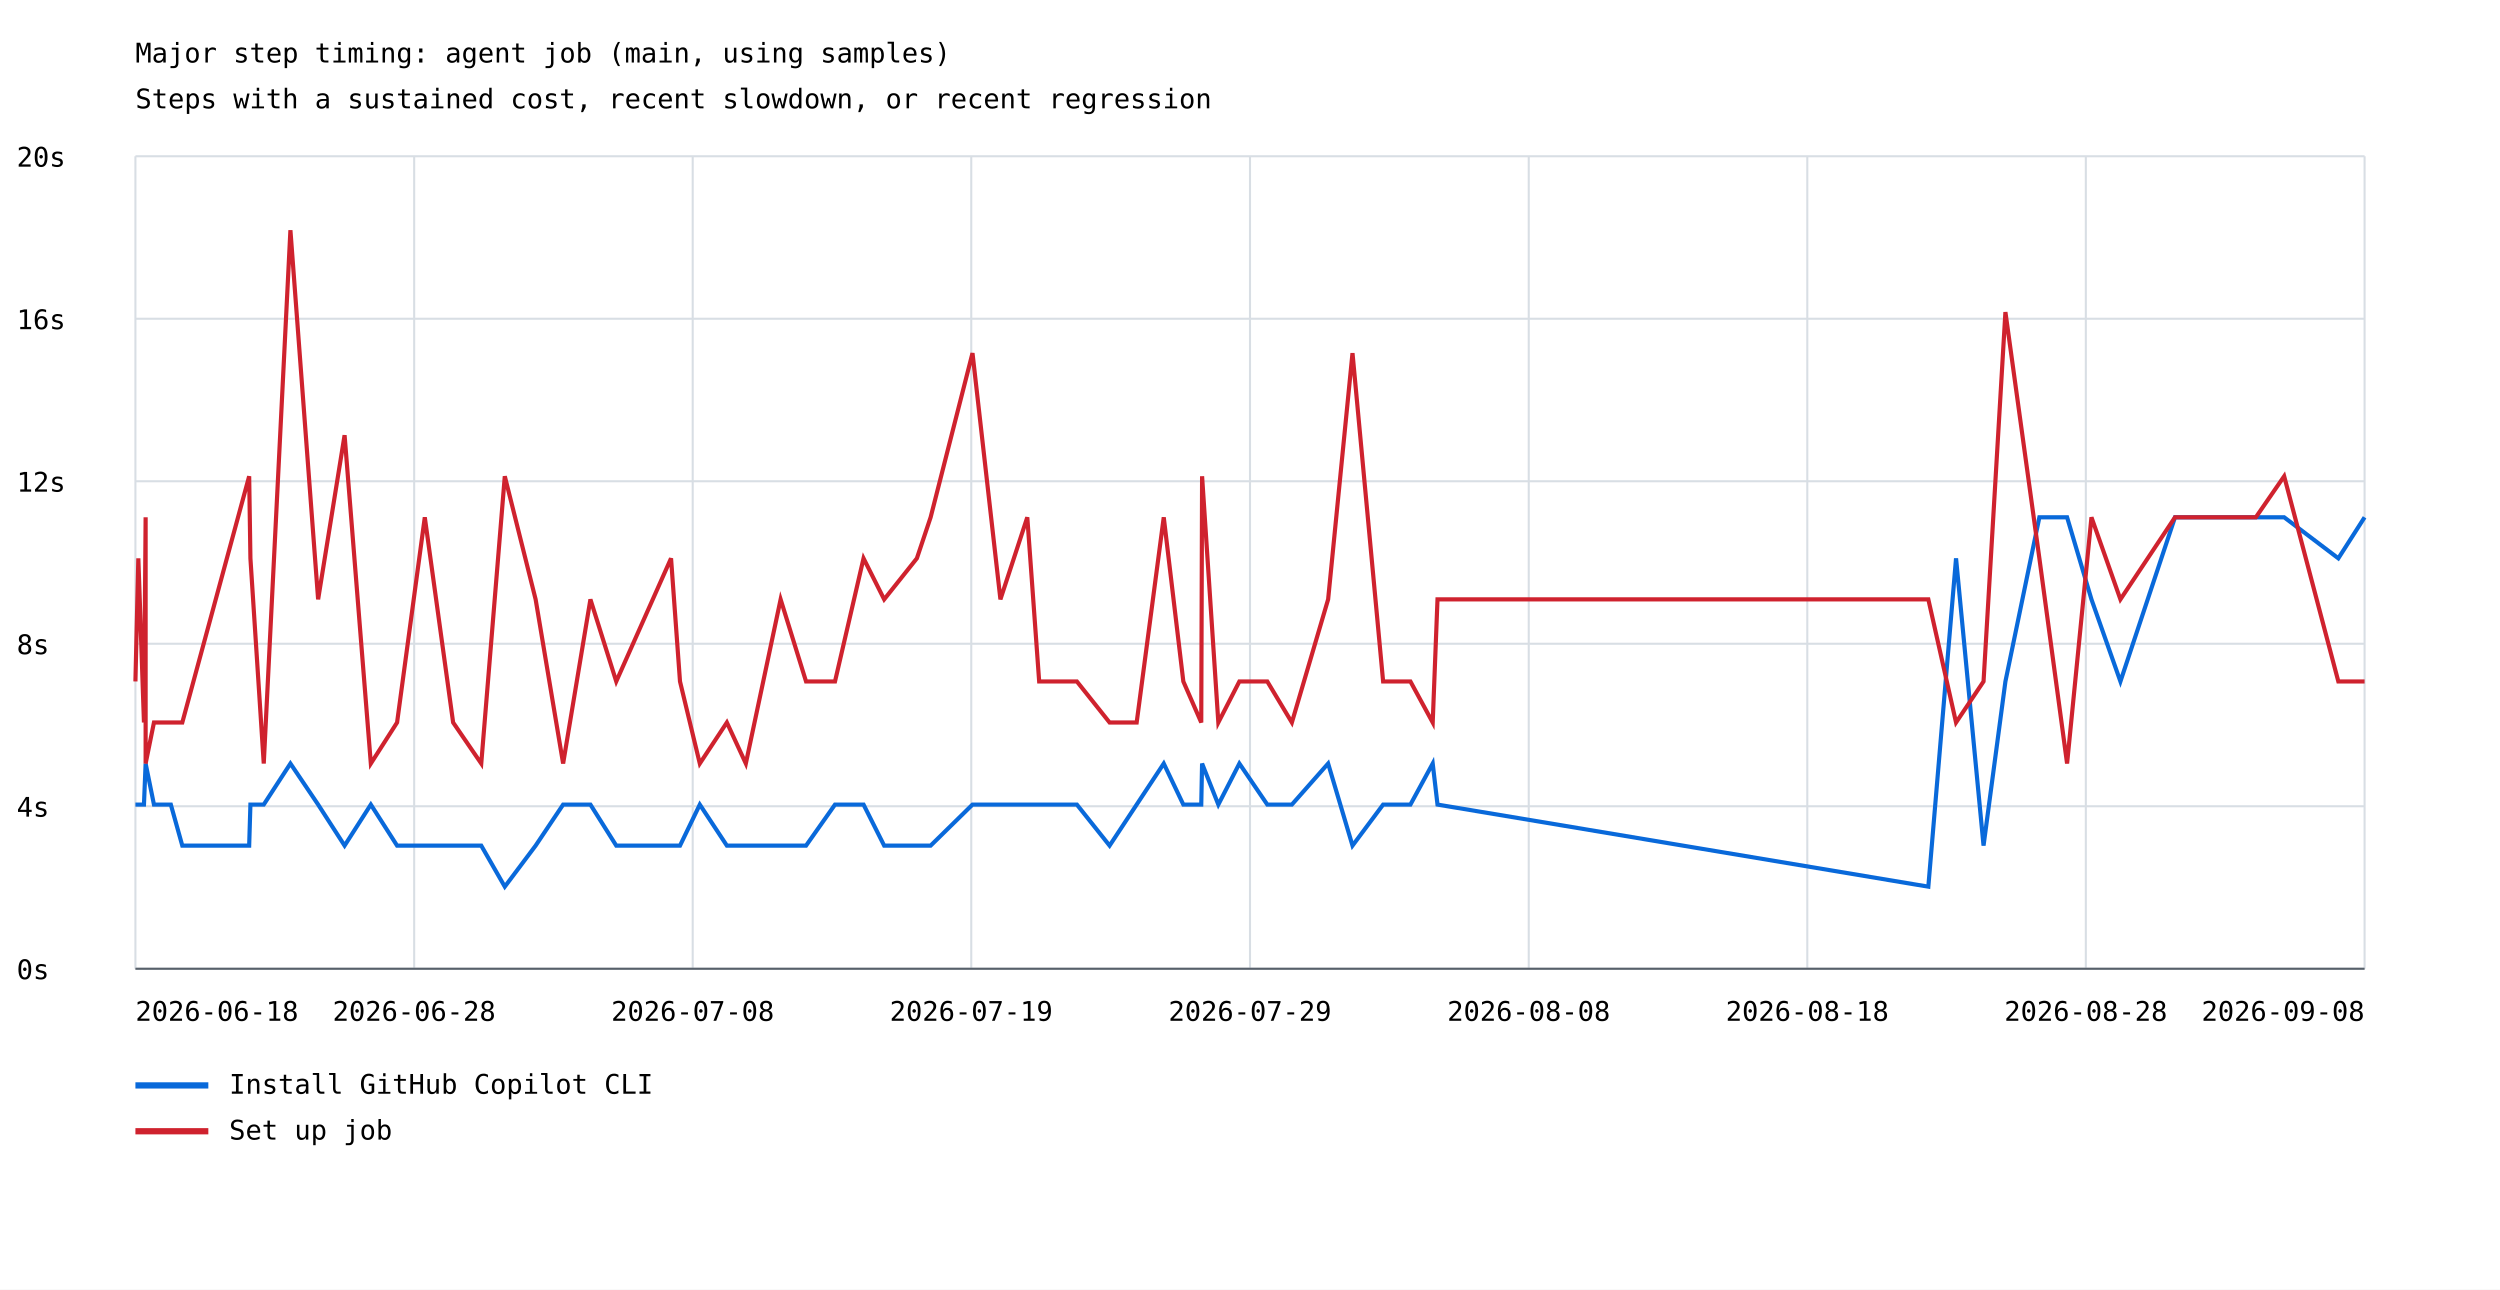
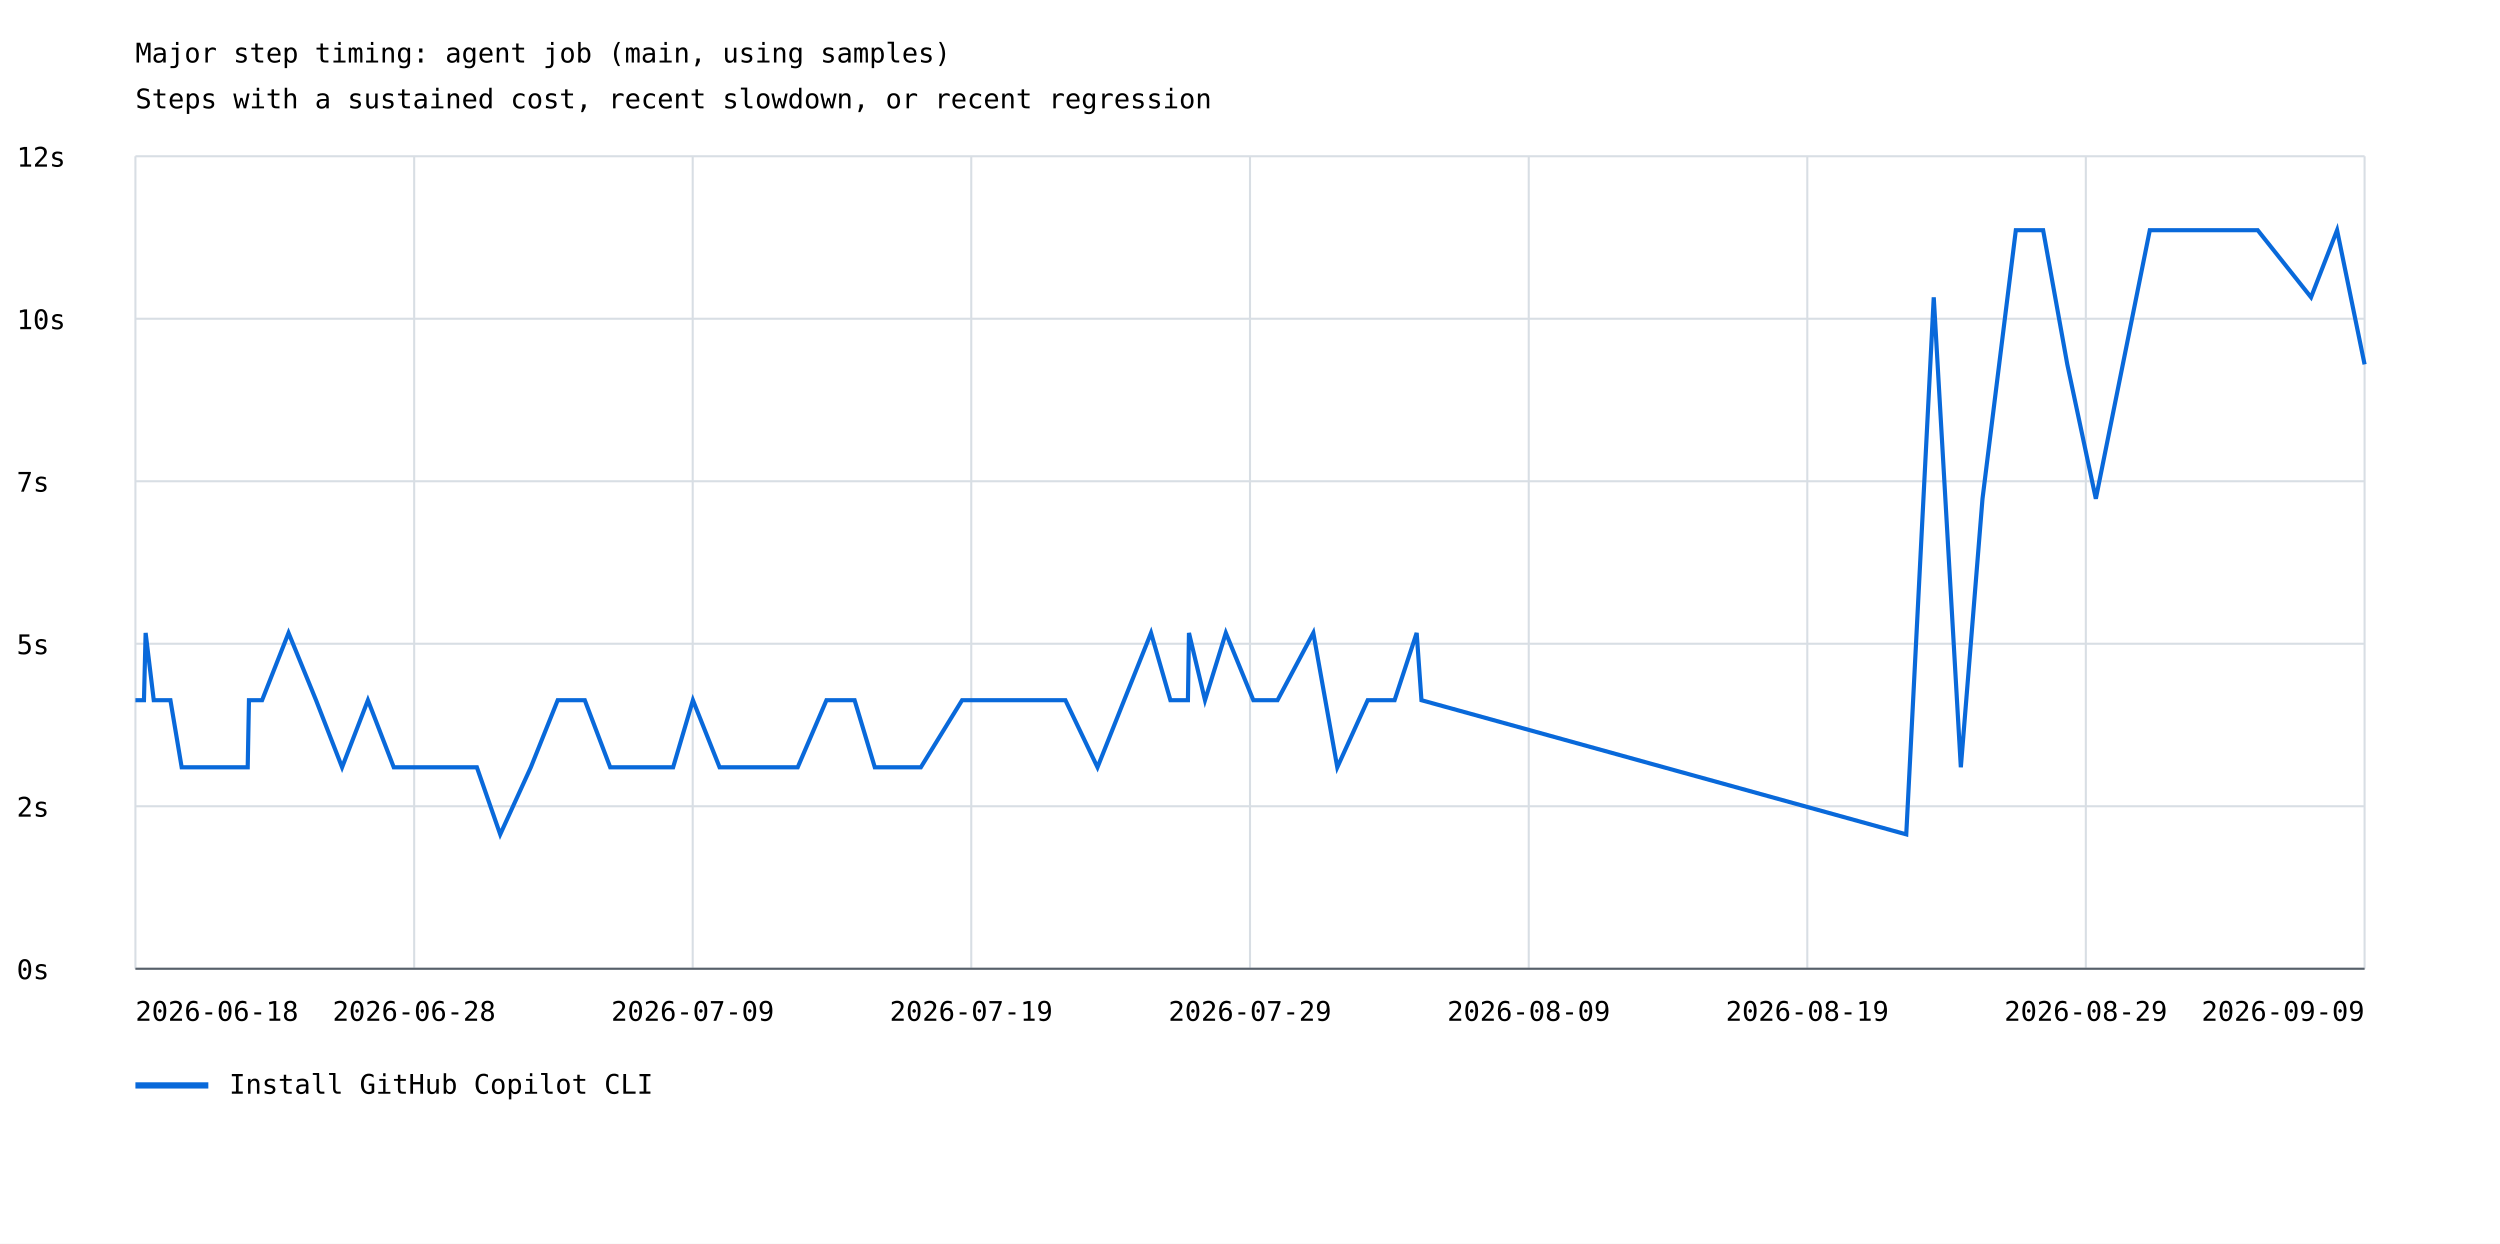
- <svg xmlns="http://www.w3.org/2000/svg" width="1200" height="619" viewBox="0 0 1200 619">
+ <svg xmlns="http://www.w3.org/2000/svg" width="1200" height="597" viewBox="0 0 1200 597">
  <rect width="100%" height="100%" fill="white" />
  <style>text{font-family:ui-monospace,monospace;font-size:13px}.axis{stroke:#57606a;stroke-width:1}.grid{stroke:#d8dee4;stroke-width:1}</style>
  <text x="65" y="30" font-size="20">Major step timing: agent job (main, using samples)</text>
  <text x="65" y="52">Steps with a sustained cost, recent slowdown, or recent regression</text>
  <line class="grid" x1="65" y1="465.0" x2="1135" y2="465.0" />
  <text x="8" y="470.0">0s</text>
  <line class="grid" x1="65" y1="387.0" x2="1135" y2="387.0" />
-   <text x="8" y="392.0">4s</text>
+   <text x="8" y="392.0">2s</text>
  <line class="grid" x1="65" y1="309.0" x2="1135" y2="309.0" />
-   <text x="8" y="314.0">8s</text>
+   <text x="8" y="314.0">5s</text>
  <line class="grid" x1="65" y1="231.0" x2="1135" y2="231.0" />
-   <text x="8" y="236.0">12s</text>
+   <text x="8" y="236.0">7s</text>
  <line class="grid" x1="65" y1="153.0" x2="1135" y2="153.0" />
-   <text x="8" y="158.0">16s</text>
+   <text x="8" y="158.0">10s</text>
  <line class="grid" x1="65" y1="75.0" x2="1135" y2="75.0" />
-   <text x="8" y="80.0">20s</text>
+   <text x="8" y="80.0">12s</text>
  <line class="grid" x1="65.0" y1="75" x2="65.0" y2="465" />
  <line class="grid" x1="198.8" y1="75" x2="198.8" y2="465" />
  <line class="grid" x1="332.5" y1="75" x2="332.5" y2="465" />
  <line class="grid" x1="466.2" y1="75" x2="466.2" y2="465" />
  <line class="grid" x1="600.0" y1="75" x2="600.0" y2="465" />
  <line class="grid" x1="733.8" y1="75" x2="733.8" y2="465" />
  <line class="grid" x1="867.5" y1="75" x2="867.5" y2="465" />
  <line class="grid" x1="1001.2" y1="75" x2="1001.2" y2="465" />
  <line class="grid" x1="1135.0" y1="75" x2="1135.0" y2="465" />
-   <polyline points="65.0,386.2 66.4,386.2 69.1,386.2 69.9,366.5 69.9,366.5 73.9,386.2 82.0,386.2 87.5,405.9 119.6,405.9 120.2,386.2 126.6,386.2 139.4,366.5 152.7,386.2 165.4,405.9 178.0,386.2 190.6,405.9 203.9,405.9 217.5,405.9 231.0,405.9 242.3,425.6 257.1,405.9 270.3,386.2 283.4,386.2 295.8,405.9 322.1,405.9 326.4,405.9 335.9,386.2 348.9,405.9 358.0,405.9 374.7,405.9 386.9,405.9 400.8,386.2 414.5,386.2 424.4,405.9 440.1,405.9 446.7,405.9 466.8,386.2 480.2,386.2 493.1,386.2 498.8,386.2 516.9,386.2 532.6,405.9 545.6,386.2 558.6,366.5 568.0,386.2 576.6,386.2 577.0,366.5 584.8,386.2 594.9,366.5 608.3,386.2 620.1,386.2 637.5,366.5 649.2,405.9 663.9,386.2 677.0,386.2 687.7,366.5 690.0,386.2 925.6,425.6 938.9,268.0 952.1,405.9 962.6,327.1 978.9,248.3 992.2,248.3 1003.9,287.7 1017.8,327.1 1044.0,248.3 1082.8,248.3 1096.4,248.3 1122.4,268.0 1135.0,248.3" fill="none" stroke="#0969da" stroke-width="2" />
+   <polyline points="65.0,336.1 66.3,336.1 69.1,336.1 69.9,303.8 69.9,303.8 73.8,336.1 81.8,336.1 87.2,368.3 118.9,368.3 119.5,336.1 125.8,336.1 138.5,303.8 151.7,336.1 164.2,368.3 176.6,336.1 189.0,368.3 202.2,368.3 215.6,368.3 228.9,368.3 240.1,400.5 254.8,368.3 267.7,336.1 280.7,336.1 292.9,368.3 318.9,368.3 323.1,368.3 332.6,336.1 345.4,368.3 354.4,368.3 370.9,368.3 382.9,368.3 396.7,336.1 410.2,336.1 419.9,368.3 435.5,368.3 442.0,368.3 461.8,336.1 475.1,336.1 487.8,336.1 493.4,336.1 511.4,336.1 526.8,368.3 539.6,336.1 552.5,303.8 561.8,336.1 570.2,336.1 570.7,303.8 578.4,336.1 588.4,303.8 601.6,336.1 613.2,336.1 630.4,303.8 641.9,368.3 656.5,336.1 669.4,336.1 680.0,303.8 682.3,336.1 915.0,400.5 928.2,142.7 941.2,368.3 951.6,239.4 967.6,110.5 980.7,110.5 992.3,174.9 1006.0,239.4 1031.9,110.5 1070.2,110.5 1083.7,110.5 1109.3,142.7 1121.8,110.5 1135.0,174.9" fill="none" stroke="#0969da" stroke-width="2" />
  <line x1="65" y1="521" x2="100" y2="521" stroke="#0969da" stroke-width="3" />
  <text x="110" y="525">Install GitHub Copilot CLI</text>
-   <polyline points="65.0,327.1 66.4,268.0 69.1,346.8 69.9,248.3 69.9,366.5 73.9,346.8 82.0,346.8 87.5,346.8 119.6,228.6 120.2,268.0 126.6,366.5 139.4,110.5 152.7,287.7 165.4,208.9 178.0,366.5 190.6,346.8 203.9,248.3 217.5,346.8 231.0,366.5 242.3,228.6 257.1,287.7 270.3,366.5 283.4,287.7 295.8,327.1 322.1,268.0 326.4,327.1 335.9,366.5 348.9,346.8 358.0,366.5 374.7,287.7 386.9,327.1 400.8,327.1 414.5,268.0 424.4,287.7 440.1,268.0 446.7,248.3 466.8,169.5 480.2,287.7 493.1,248.3 498.8,327.1 516.9,327.1 532.6,346.8 545.6,346.8 558.6,248.3 568.0,327.1 576.6,346.8 577.0,228.6 584.8,346.8 594.9,327.1 608.3,327.1 620.1,346.8 637.5,287.7 649.2,169.5 663.9,327.1 677.0,327.1 687.7,346.8 690.0,287.7 925.6,287.7 938.9,346.8 952.1,327.1 962.6,149.8 978.9,268.0 992.2,366.5 1003.9,248.3 1017.8,287.7 1044.0,248.3 1082.8,248.3 1096.4,228.6 1122.4,327.1 1135.0,327.1" fill="none" stroke="#cf222e" stroke-width="2" />
-   <line x1="65" y1="543" x2="100" y2="543" stroke="#cf222e" stroke-width="3" />
-   <text x="110" y="547">Set up job</text>
  <text x="65.0" y="490" text-anchor="start">2026-06-18</text>
  <text x="198.8" y="490" text-anchor="middle">2026-06-28</text>
-   <text x="332.5" y="490" text-anchor="middle">2026-07-08</text>
+   <text x="332.5" y="490" text-anchor="middle">2026-07-09</text>
  <text x="466.2" y="490" text-anchor="middle">2026-07-19</text>
  <text x="600.0" y="490" text-anchor="middle">2026-07-29</text>
-   <text x="733.8" y="490" text-anchor="middle">2026-08-08</text>
-   <text x="867.5" y="490" text-anchor="middle">2026-08-18</text>
-   <text x="1001.2" y="490" text-anchor="middle">2026-08-28</text>
-   <text x="1135.0" y="490" text-anchor="end">2026-09-08</text>
+   <text x="733.8" y="490" text-anchor="middle">2026-08-09</text>
+   <text x="867.5" y="490" text-anchor="middle">2026-08-19</text>
+   <text x="1001.2" y="490" text-anchor="middle">2026-08-29</text>
+   <text x="1135.0" y="490" text-anchor="end">2026-09-09</text>
  <line class="axis" x1="65" y1="465" x2="1135" y2="465" />
</svg>
